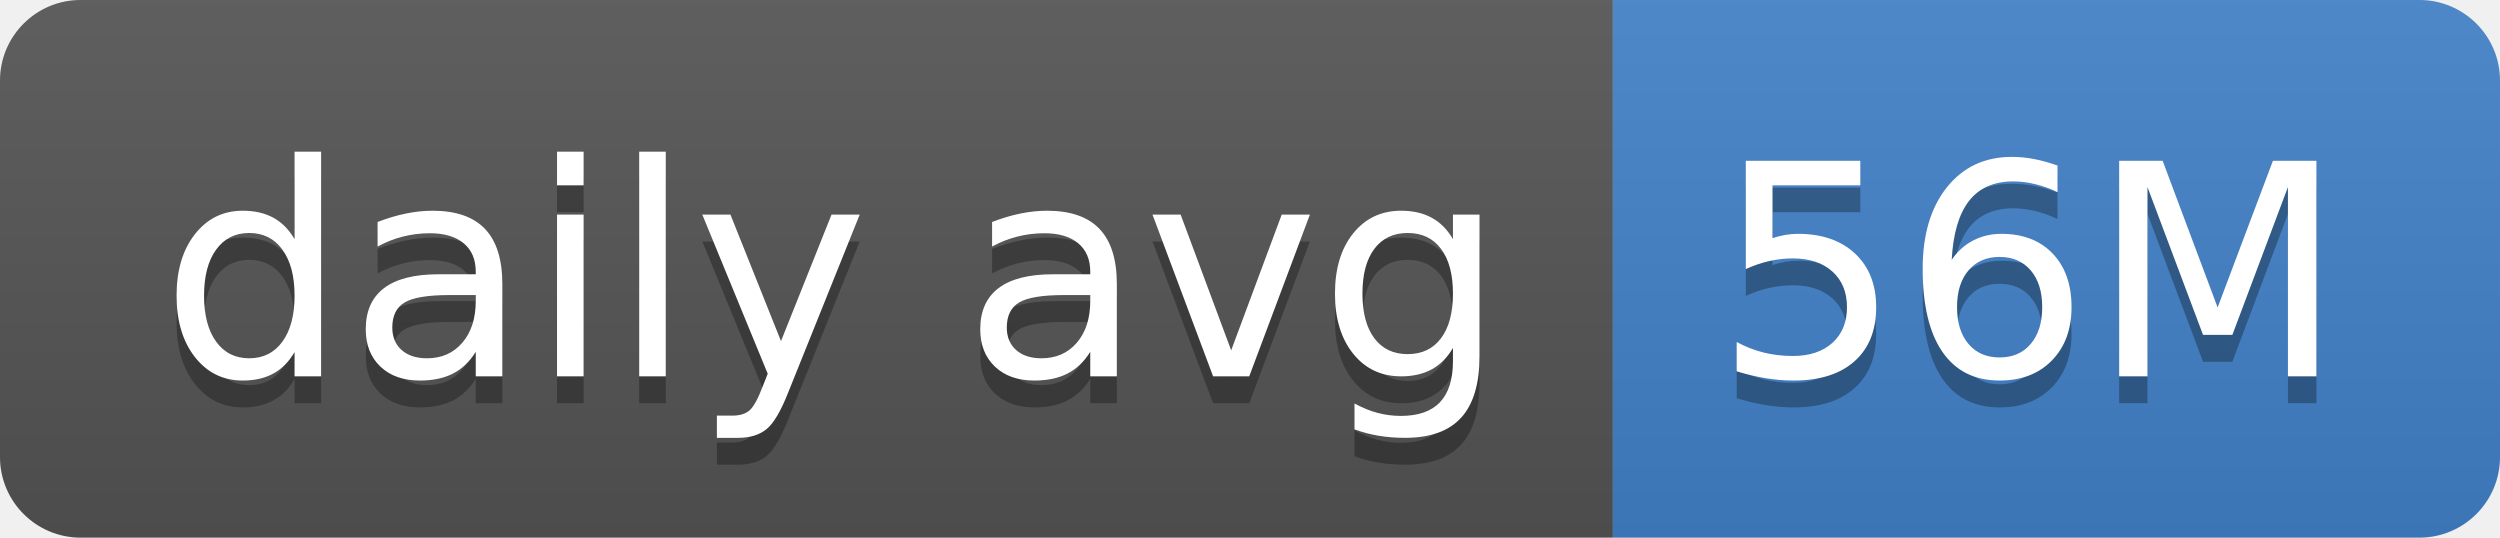
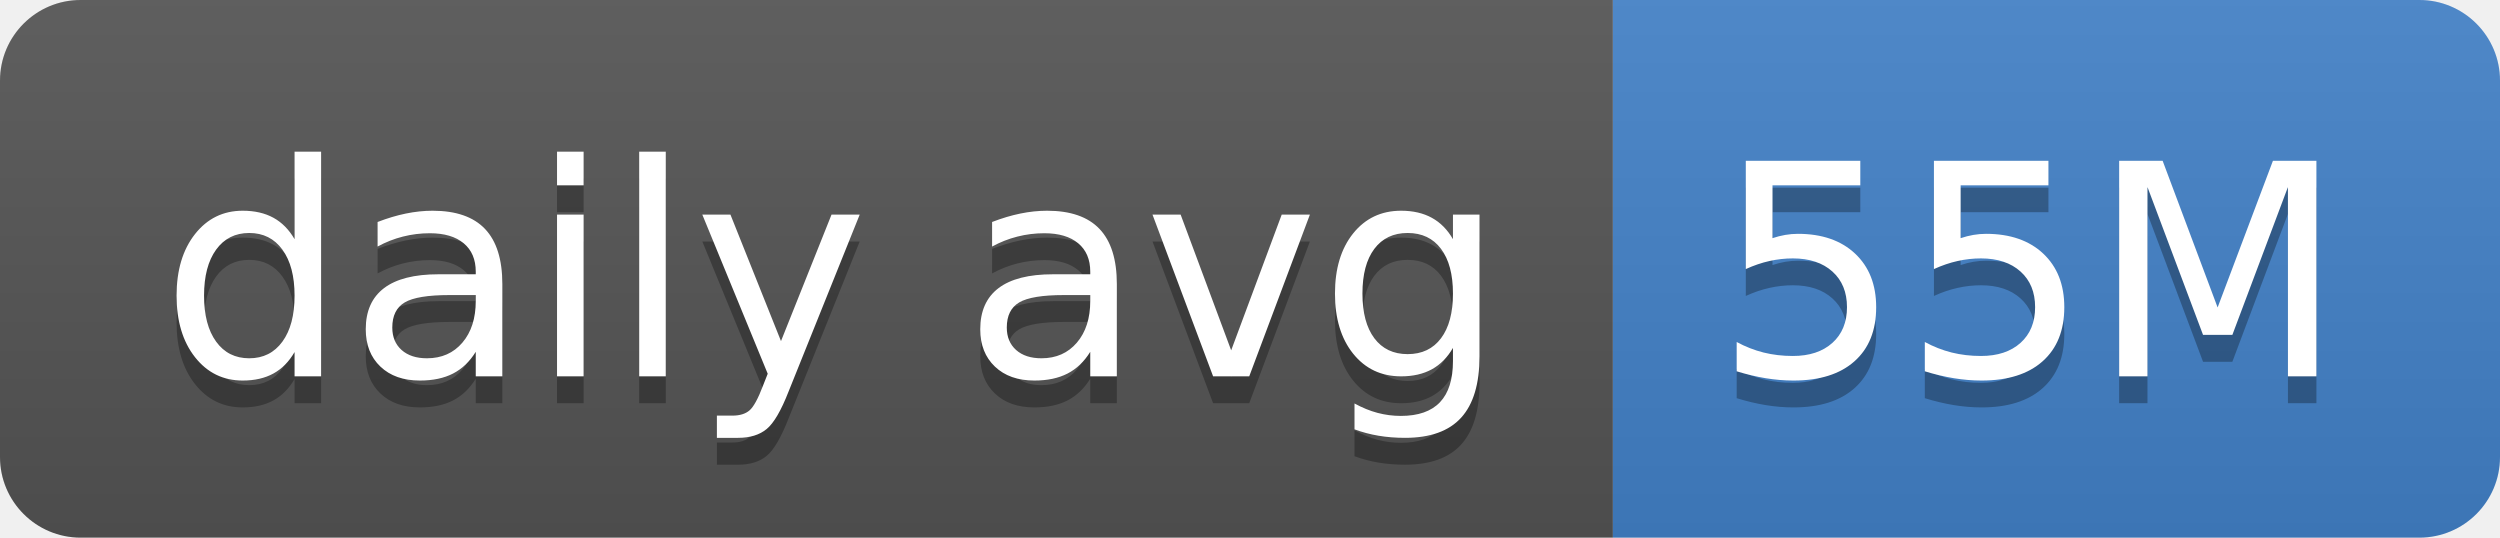
- <svg xmlns="http://www.w3.org/2000/svg" width="93" height="20" role="img" aria-label="daily avg: 56M">
+ <svg xmlns="http://www.w3.org/2000/svg" width="93" height="20" role="img" aria-label="daily avg: 55M">
  <linearGradient id="s" x2="0" y2="100%">
    <stop offset="0" stop-color="#bbb" stop-opacity=".1" />
    <stop offset="1" stop-opacity=".1" />
  </linearGradient>
  <clipPath id="r">
    <rect width="93" height="20" rx="3" fill="#fff" />
  </clipPath>
  <g clip-path="url(#r)">
    <rect width="60" height="20" fill="#555" />
    <rect x="60" width="33" height="20" fill="#4382c9" />
    <rect width="93" height="20" fill="url(#s)" />
  </g>
  <g fill="#fff" text-anchor="middle" font-family="Verdana,Geneva,DejaVu Sans,sans-serif" text-rendering="geometricPrecision" font-size="110">
    <text aria-hidden="true" x="310" y="150" fill="#010101" fill-opacity=".3" transform="scale(.1)" textLength="500">daily avg</text>
    <text x="310" y="140" transform="scale(.1)" fill="#fff" textLength="500">daily avg</text>
-     <text aria-hidden="true" x="755" y="150" fill="#010101" fill-opacity=".3" transform="scale(.1)" textLength="230">56M</text>
-     <text x="755" y="140" transform="scale(.1)" fill="#fff" textLength="230">56M</text>
+     <text aria-hidden="true" x="755" y="150" fill="#010101" fill-opacity=".3" transform="scale(.1)" textLength="230">55M</text>
+     <text x="755" y="140" transform="scale(.1)" fill="#fff" textLength="230">55M</text>
  </g>
</svg>
